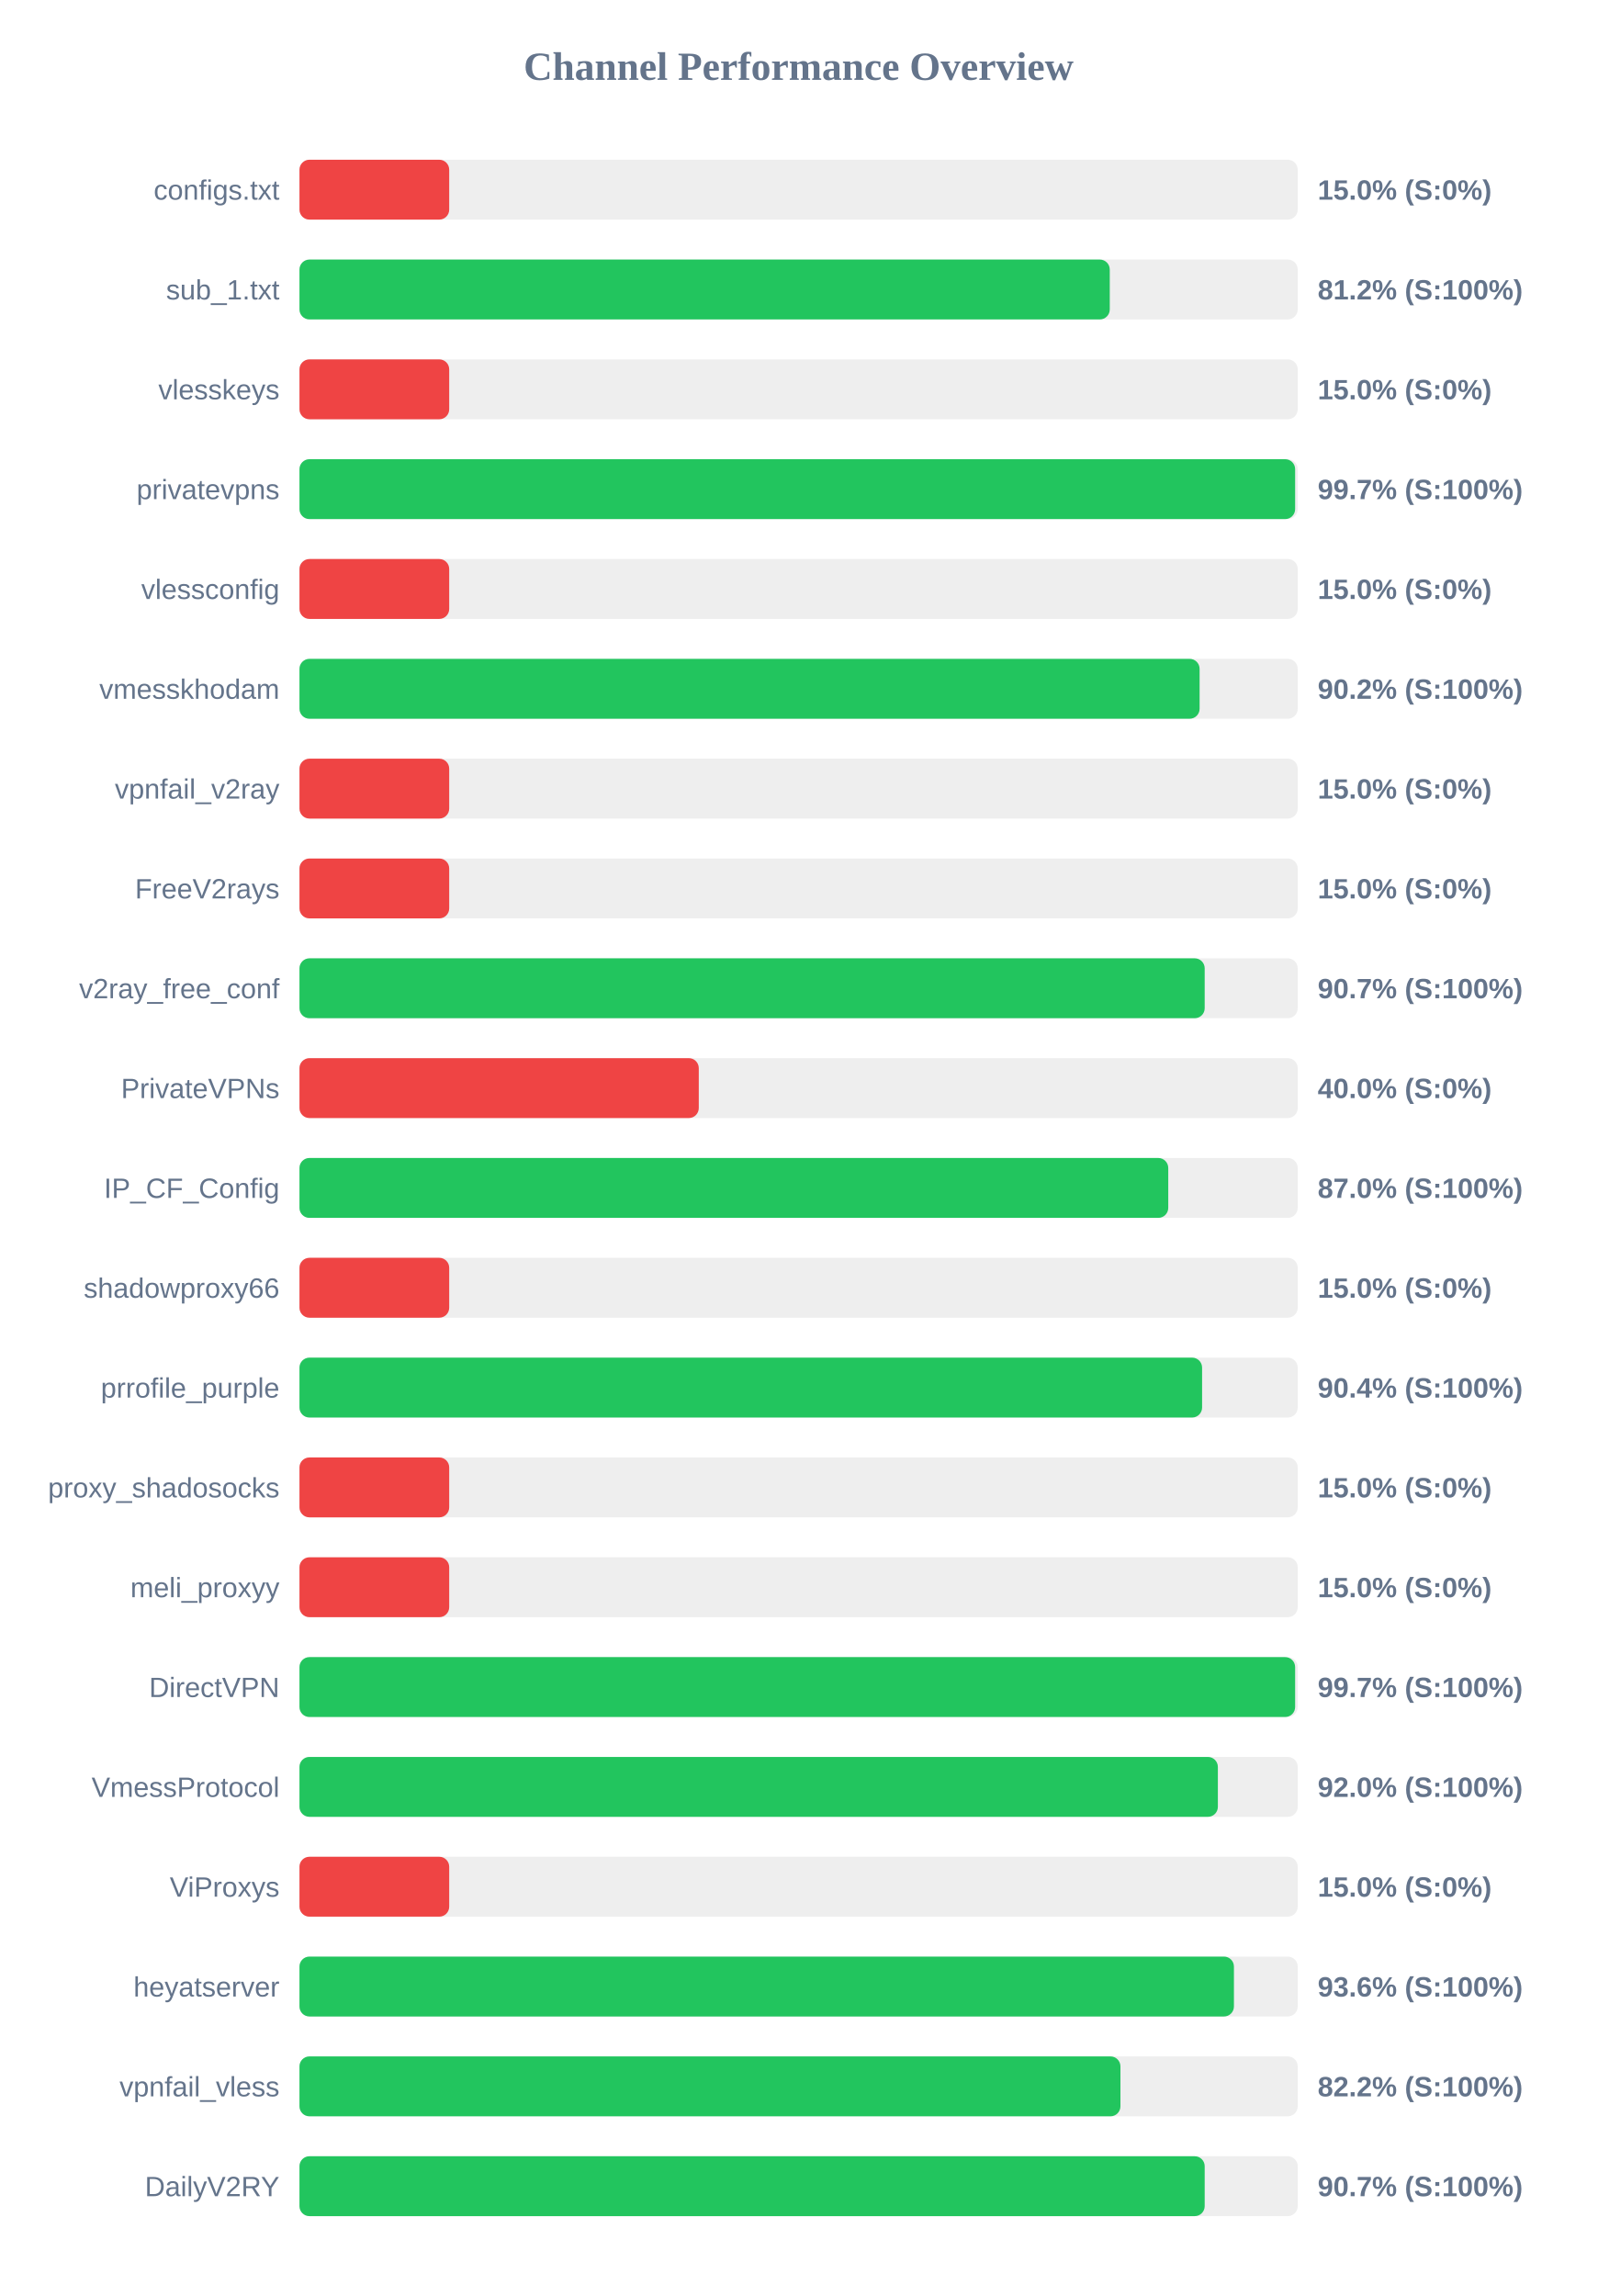
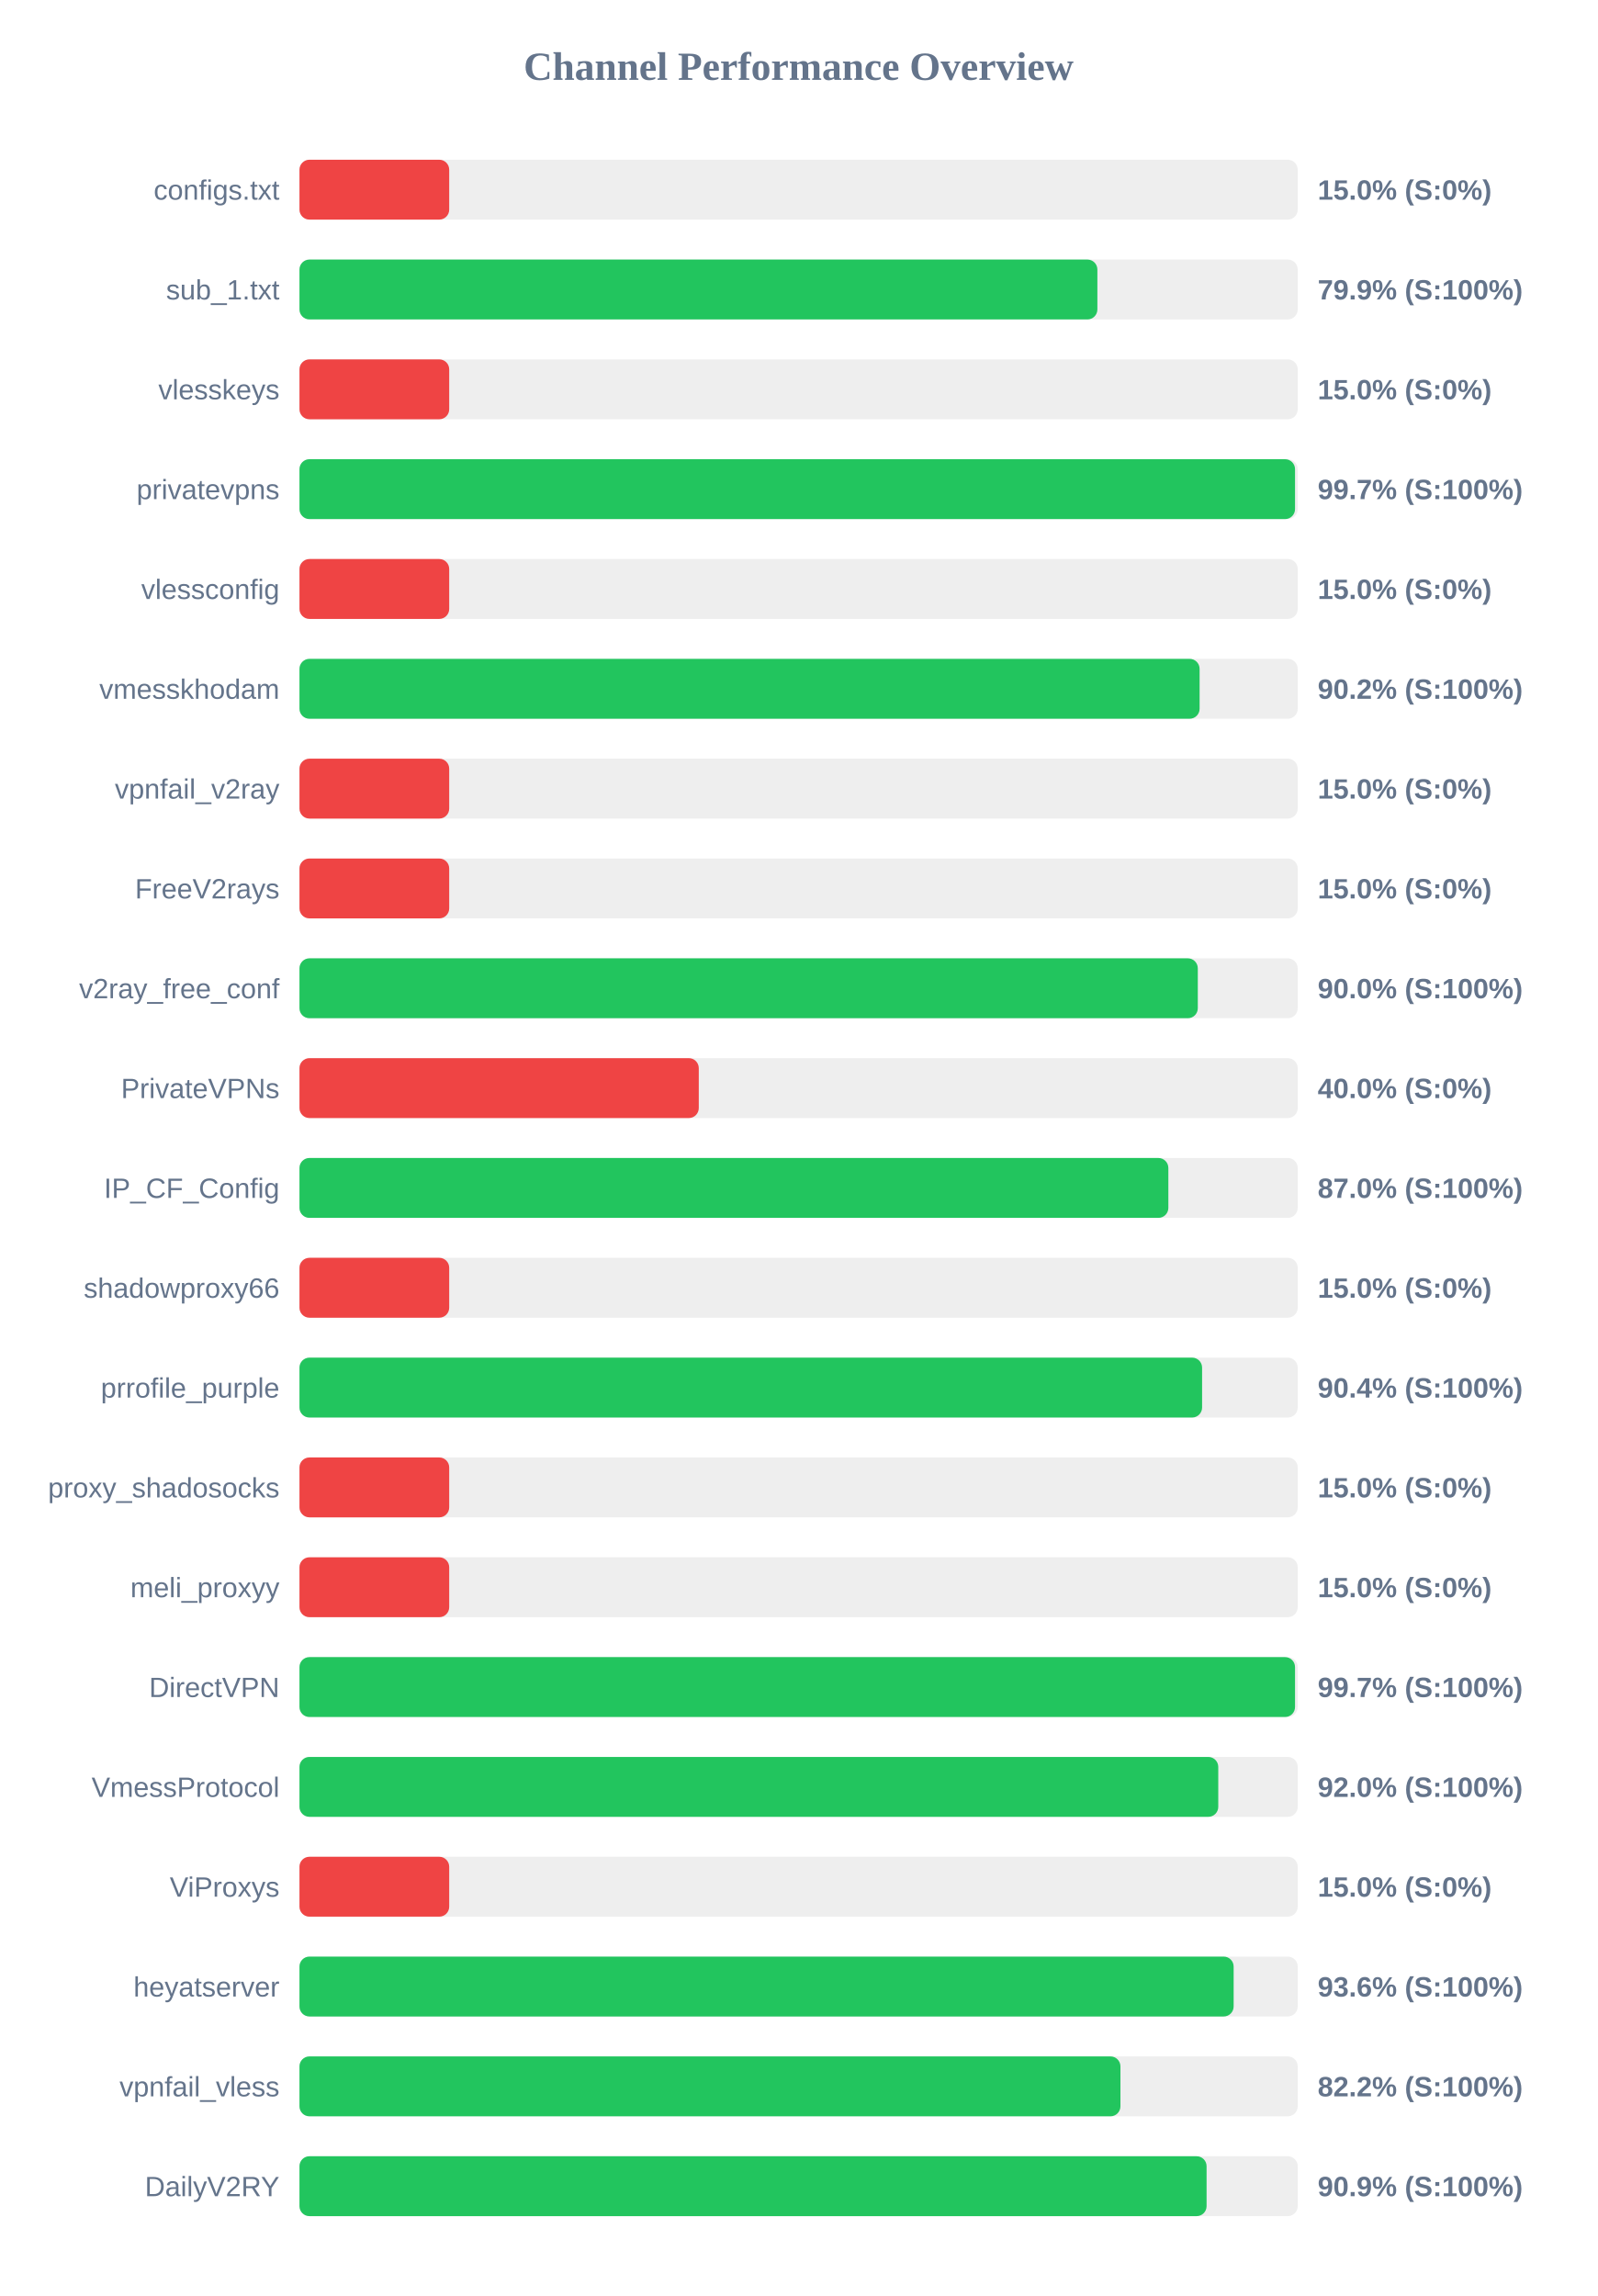
<svg xmlns="http://www.w3.org/2000/svg" width="800" height="1150" version="1.1">
  <style>
        .row { font: 14px Arial; fill: #64748b; }
        .score { font: bold 14px Arial; fill: #64748b; }
    </style>
  <text x="400" y="40" text-anchor="middle" font-size="20px" font-weight="bold" fill="#64748b">Channel Performance Overview</text>
  <rect x="150" y="80" width="500" height="30" fill="#eee" rx="5" />
  <rect x="150" y="80" width="75.0" height="30" fill="#ef4444" rx="5" />
  <text x="140" y="100" text-anchor="end" class="row">configs.txt</text>
  <text x="660" y="100" text-anchor="start" class="score">15.0% (S:0%)</text>
  <rect x="150" y="130" width="500" height="30" fill="#eee" rx="5" />
-   <rect x="150" y="130" width="405.85" height="30" fill="#22c55e" rx="5" />
+   <rect x="150" y="130" width="399.65" height="30" fill="#22c55e" rx="5" />
  <text x="140" y="150" text-anchor="end" class="row">sub_1.txt</text>
-   <text x="660" y="150" text-anchor="start" class="score">81.2% (S:100%)</text>
+   <text x="660" y="150" text-anchor="start" class="score">79.9% (S:100%)</text>
  <rect x="150" y="180" width="500" height="30" fill="#eee" rx="5" />
  <rect x="150" y="180" width="75.0" height="30" fill="#ef4444" rx="5" />
  <text x="140" y="200" text-anchor="end" class="row">vlesskeys</text>
  <text x="660" y="200" text-anchor="start" class="score">15.0% (S:0%)</text>
  <rect x="150" y="230" width="500" height="30" fill="#eee" rx="5" />
-   <rect x="150" y="230" width="498.7" height="30" fill="#22c55e" rx="5" />
+   <rect x="150" y="230" width="498.65" height="30" fill="#22c55e" rx="5" />
  <text x="140" y="250" text-anchor="end" class="row">privatevpns</text>
  <text x="660" y="250" text-anchor="start" class="score">99.7% (S:100%)</text>
  <rect x="150" y="280" width="500" height="30" fill="#eee" rx="5" />
  <rect x="150" y="280" width="75.0" height="30" fill="#ef4444" rx="5" />
  <text x="140" y="300" text-anchor="end" class="row">vlessconfig</text>
  <text x="660" y="300" text-anchor="start" class="score">15.0% (S:0%)</text>
  <rect x="150" y="330" width="500" height="30" fill="#eee" rx="5" />
  <rect x="150" y="330" width="450.85" height="30" fill="#22c55e" rx="5" />
  <text x="140" y="350" text-anchor="end" class="row">vmesskhodam</text>
  <text x="660" y="350" text-anchor="start" class="score">90.2% (S:100%)</text>
  <rect x="150" y="380" width="500" height="30" fill="#eee" rx="5" />
  <rect x="150" y="380" width="75.0" height="30" fill="#ef4444" rx="5" />
  <text x="140" y="400" text-anchor="end" class="row">vpnfail_v2ray</text>
  <text x="660" y="400" text-anchor="start" class="score">15.0% (S:0%)</text>
  <rect x="150" y="430" width="500" height="30" fill="#eee" rx="5" />
  <rect x="150" y="430" width="75.0" height="30" fill="#ef4444" rx="5" />
  <text x="140" y="450" text-anchor="end" class="row">FreeV2rays</text>
  <text x="660" y="450" text-anchor="start" class="score">15.0% (S:0%)</text>
  <rect x="150" y="480" width="500" height="30" fill="#eee" rx="5" />
-   <rect x="150" y="480" width="453.4" height="30" fill="#22c55e" rx="5" />
+   <rect x="150" y="480" width="449.95" height="30" fill="#22c55e" rx="5" />
  <text x="140" y="500" text-anchor="end" class="row">v2ray_free_conf</text>
-   <text x="660" y="500" text-anchor="start" class="score">90.7% (S:100%)</text>
+   <text x="660" y="500" text-anchor="start" class="score">90.0% (S:100%)</text>
  <rect x="150" y="530" width="500" height="30" fill="#eee" rx="5" />
  <rect x="150" y="530" width="200.0" height="30" fill="#ef4444" rx="5" />
  <text x="140" y="550" text-anchor="end" class="row">PrivateVPNs</text>
  <text x="660" y="550" text-anchor="start" class="score">40.0% (S:0%)</text>
  <rect x="150" y="580" width="500" height="30" fill="#eee" rx="5" />
-   <rect x="150" y="580" width="435.15" height="30" fill="#22c55e" rx="5" />
+   <rect x="150" y="580" width="435.2" height="30" fill="#22c55e" rx="5" />
  <text x="140" y="600" text-anchor="end" class="row">IP_CF_Config</text>
  <text x="660" y="600" text-anchor="start" class="score">87.0% (S:100%)</text>
  <rect x="150" y="630" width="500" height="30" fill="#eee" rx="5" />
  <rect x="150" y="630" width="75.0" height="30" fill="#ef4444" rx="5" />
  <text x="140" y="650" text-anchor="end" class="row">shadowproxy66</text>
  <text x="660" y="650" text-anchor="start" class="score">15.0% (S:0%)</text>
  <rect x="150" y="680" width="500" height="30" fill="#eee" rx="5" />
  <rect x="150" y="680" width="452.1" height="30" fill="#22c55e" rx="5" />
  <text x="140" y="700" text-anchor="end" class="row">prrofile_purple</text>
  <text x="660" y="700" text-anchor="start" class="score">90.4% (S:100%)</text>
  <rect x="150" y="730" width="500" height="30" fill="#eee" rx="5" />
  <rect x="150" y="730" width="75.0" height="30" fill="#ef4444" rx="5" />
  <text x="140" y="750" text-anchor="end" class="row">proxy_shadosocks</text>
  <text x="660" y="750" text-anchor="start" class="score">15.0% (S:0%)</text>
  <rect x="150" y="780" width="500" height="30" fill="#eee" rx="5" />
  <rect x="150" y="780" width="75.0" height="30" fill="#ef4444" rx="5" />
  <text x="140" y="800" text-anchor="end" class="row">meli_proxyy</text>
  <text x="660" y="800" text-anchor="start" class="score">15.0% (S:0%)</text>
  <rect x="150" y="830" width="500" height="30" fill="#eee" rx="5" />
-   <rect x="150" y="830" width="498.7" height="30" fill="#22c55e" rx="5" />
+   <rect x="150" y="830" width="498.65" height="30" fill="#22c55e" rx="5" />
  <text x="140" y="850" text-anchor="end" class="row">DirectVPN</text>
  <text x="660" y="850" text-anchor="start" class="score">99.7% (S:100%)</text>
  <rect x="150" y="880" width="500" height="30" fill="#eee" rx="5" />
-   <rect x="150" y="880" width="460.0" height="30" fill="#22c55e" rx="5" />
+   <rect x="150" y="880" width="460.2" height="30" fill="#22c55e" rx="5" />
  <text x="140" y="900" text-anchor="end" class="row">VmessProtocol</text>
  <text x="660" y="900" text-anchor="start" class="score">92.0% (S:100%)</text>
  <rect x="150" y="930" width="500" height="30" fill="#eee" rx="5" />
  <rect x="150" y="930" width="75.0" height="30" fill="#ef4444" rx="5" />
  <text x="140" y="950" text-anchor="end" class="row">ViProxys</text>
  <text x="660" y="950" text-anchor="start" class="score">15.0% (S:0%)</text>
  <rect x="150" y="980" width="500" height="30" fill="#eee" rx="5" />
-   <rect x="150" y="980" width="468.05" height="30" fill="#22c55e" rx="5" />
+   <rect x="150" y="980" width="467.9" height="30" fill="#22c55e" rx="5" />
  <text x="140" y="1000" text-anchor="end" class="row">heyatserver</text>
  <text x="660" y="1000" text-anchor="start" class="score">93.6% (S:100%)</text>
  <rect x="150" y="1030" width="500" height="30" fill="#eee" rx="5" />
  <rect x="150" y="1030" width="411.2" height="30" fill="#22c55e" rx="5" />
  <text x="140" y="1050" text-anchor="end" class="row">vpnfail_vless</text>
  <text x="660" y="1050" text-anchor="start" class="score">82.2% (S:100%)</text>
  <rect x="150" y="1080" width="500" height="30" fill="#eee" rx="5" />
-   <rect x="150" y="1080" width="453.4" height="30" fill="#22c55e" rx="5" />
+   <rect x="150" y="1080" width="454.35" height="30" fill="#22c55e" rx="5" />
  <text x="140" y="1100" text-anchor="end" class="row">DailyV2RY</text>
-   <text x="660" y="1100" text-anchor="start" class="score">90.7% (S:100%)</text>
+   <text x="660" y="1100" text-anchor="start" class="score">90.9% (S:100%)</text>
</svg>
